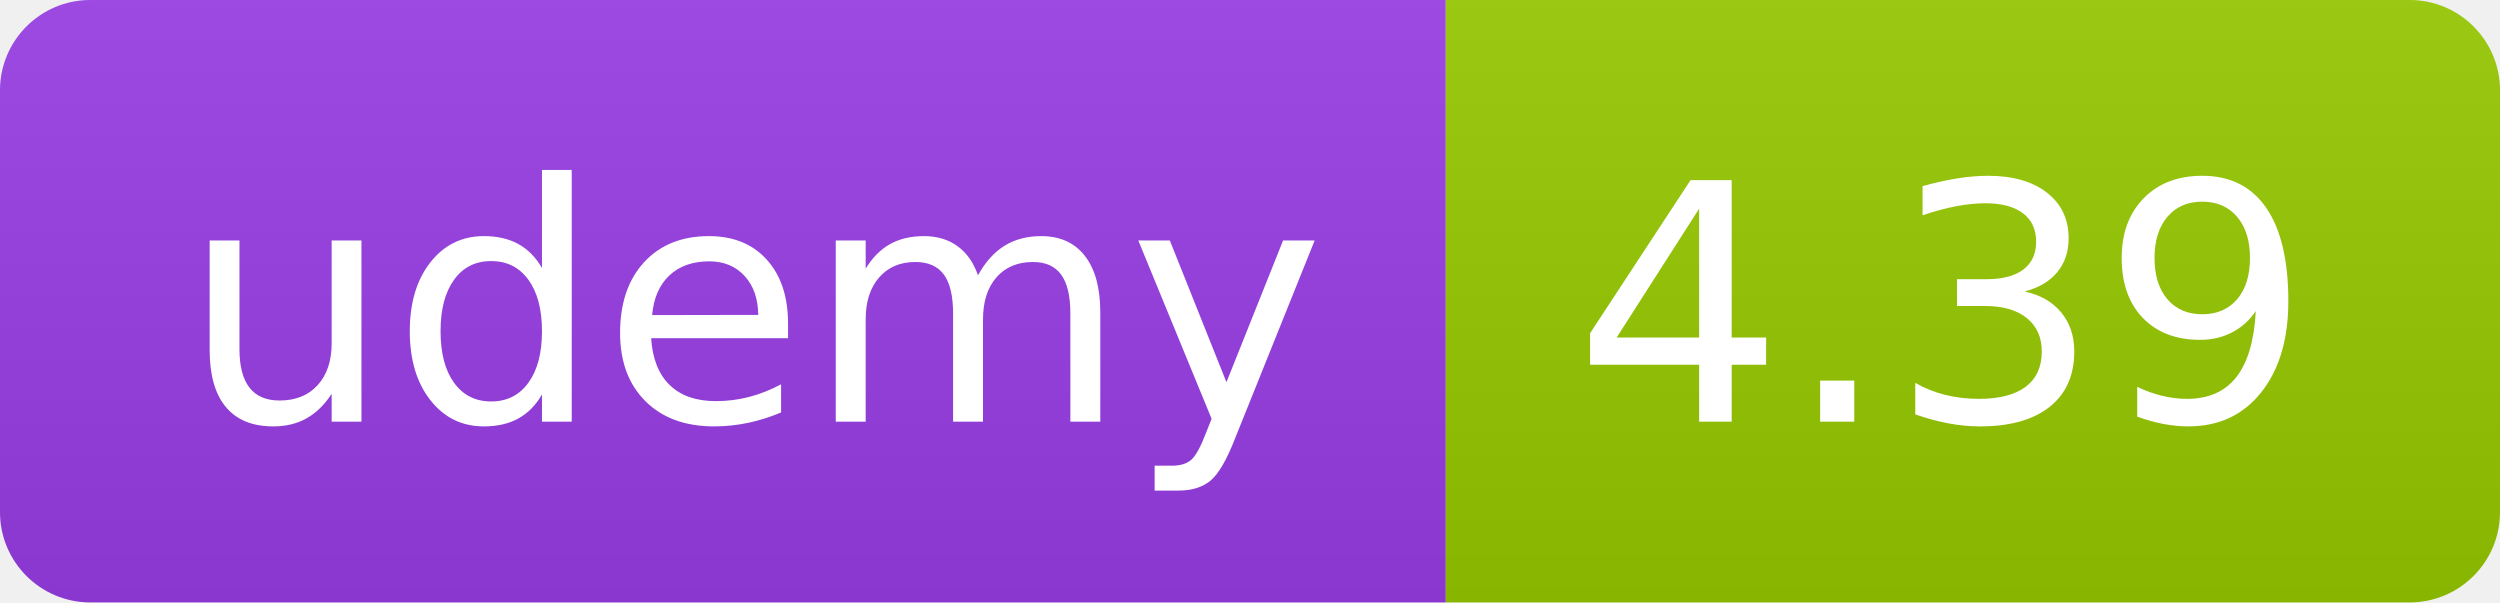
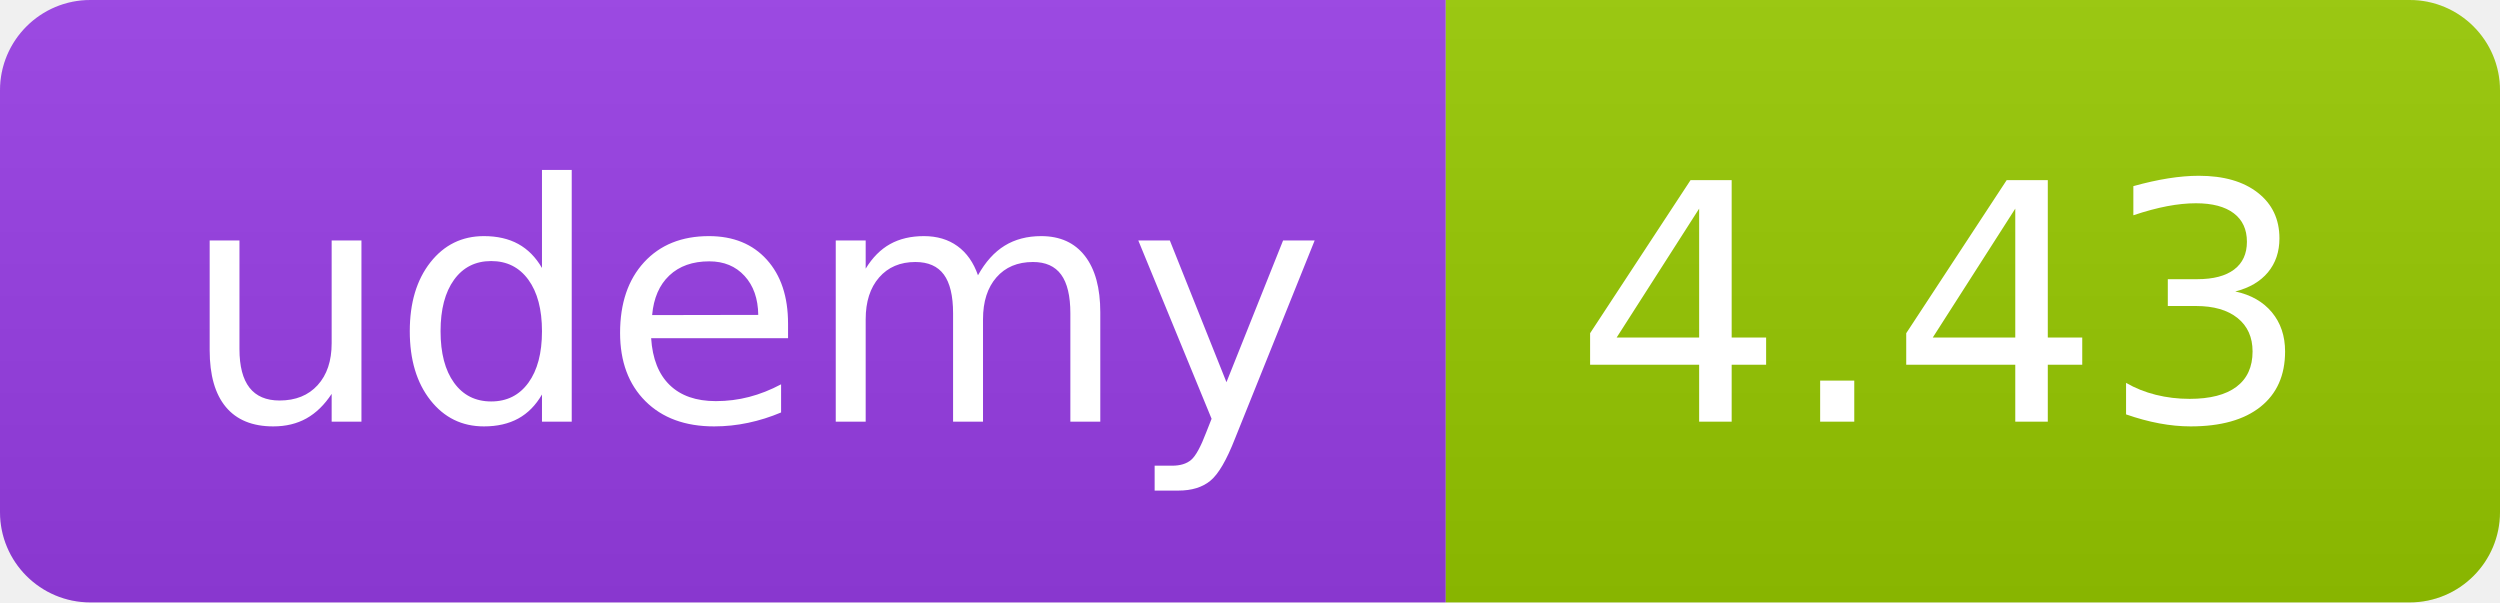
<svg xmlns="http://www.w3.org/2000/svg" width="83" height="20" role="img">
  <linearGradient id="s" x2="0" y2="100%">
    <stop offset="0" stop-color="#bbb" stop-opacity=".1" />
    <stop offset="1" stop-opacity=".1" />
  </linearGradient>
  <clipPath id="r">
    <rect width="83" height="20" rx="3" fill="#fff" />
  </clipPath>
  <g clip-path="url(#r)">
    <rect width="48" height="20" fill="#983DE7" />
    <rect x="48" width="35" height="20" fill="#97ca00" />
    <rect width="83" height="20" fill="url(#s)" />
  </g>
  <g fill="#fff" text-anchor="middle" font-family="Verdana,Geneva,DejaVu Sans,sans-serif" text-rendering="geometricPrecision" font-size="110">
    <text x="250" y="140" transform="scale(.1)" fill="#FFF" textLength="380">udemy</text>
-     <text x="645" y="140" transform="scale(.1)" fill="#fff" textLength="245">4.39</text>
+     <text x="645" y="140" transform="scale(.1)" fill="#fff" textLength="245">4.43</text>
  </g>
</svg>
